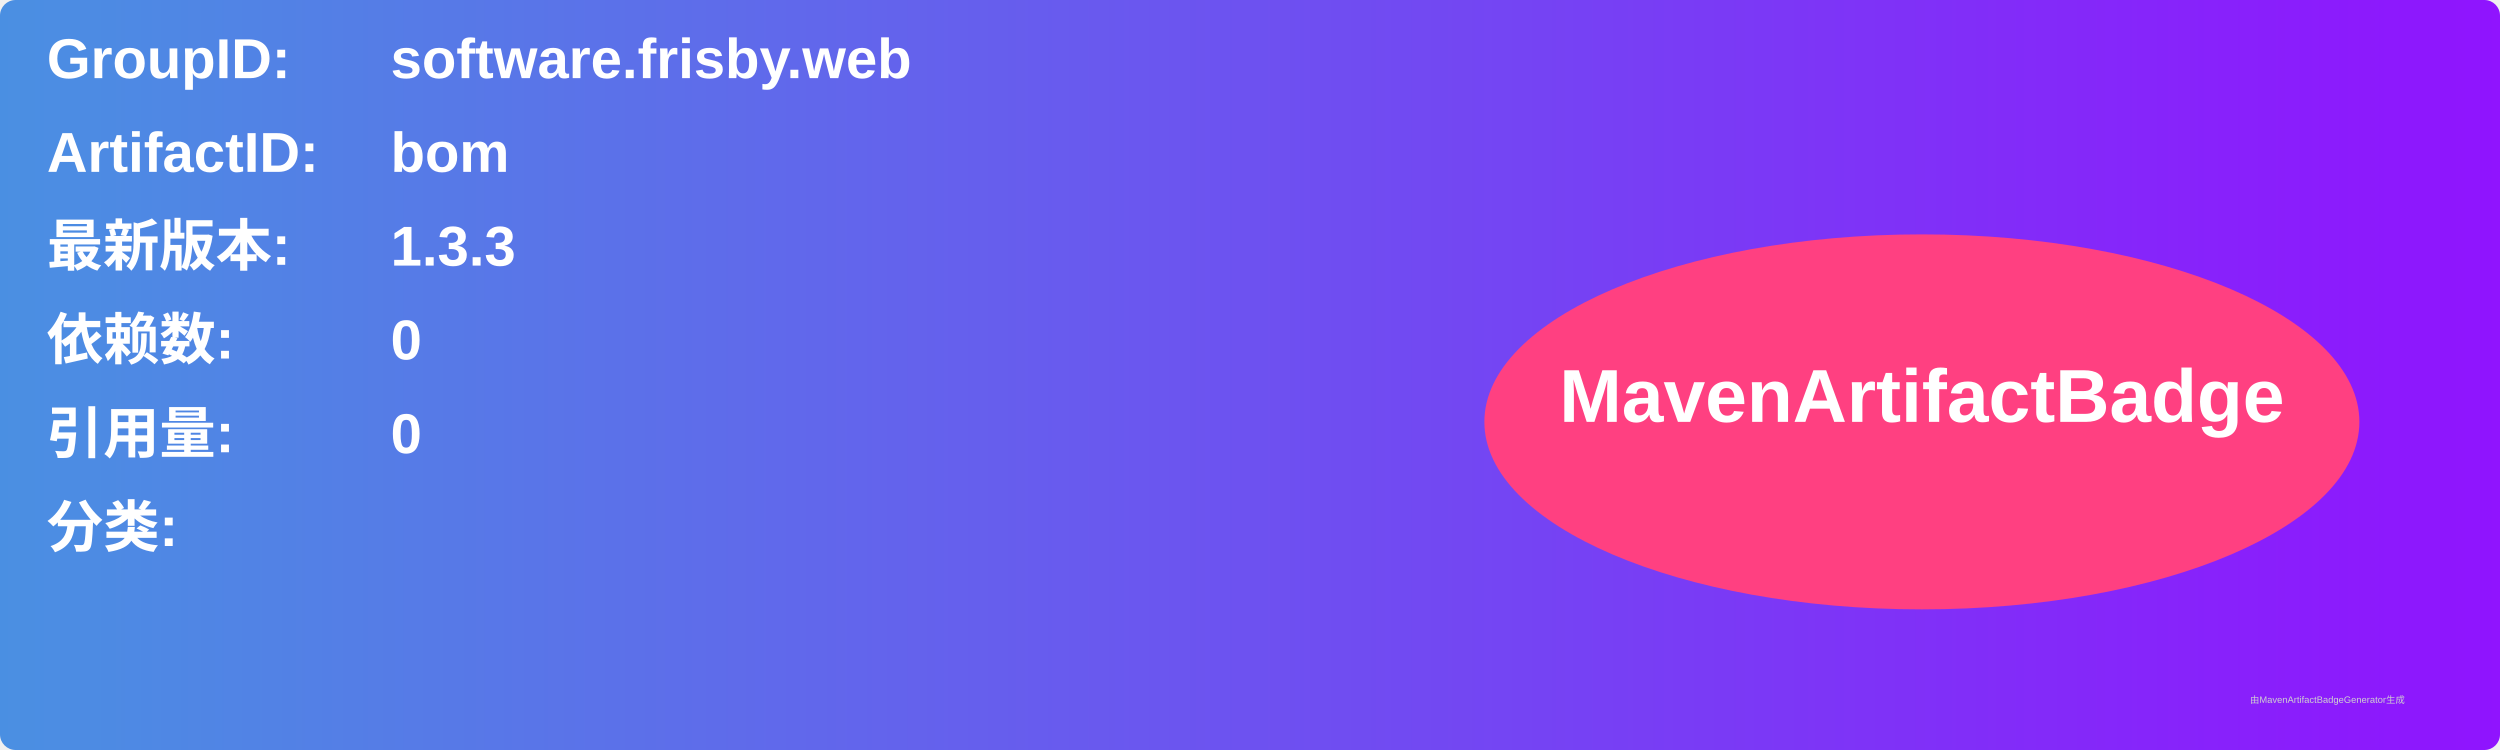
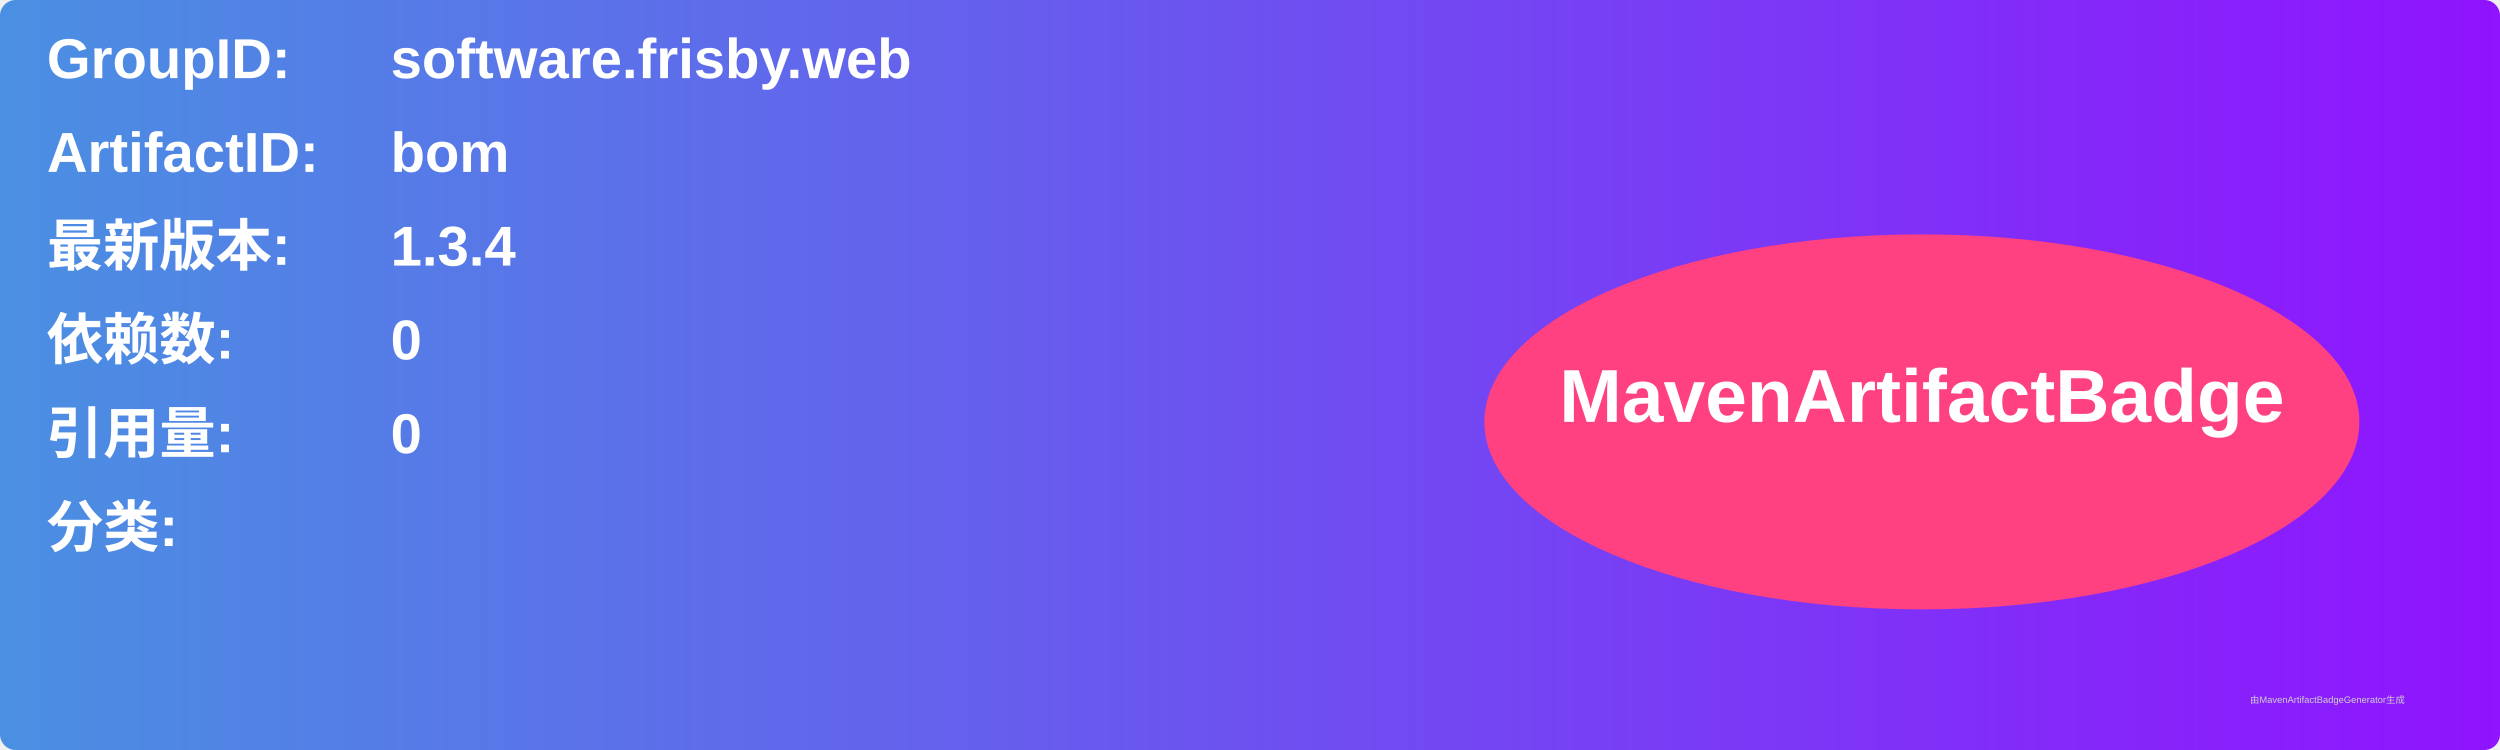
<svg xmlns="http://www.w3.org/2000/svg" width="800" height="240" viewBox="0 0 800 240">
  <linearGradient id="grad" x1="0%" y1="0%" x2="100%" y2="0%">
    <stop offset="0%" stop-color="#4a90e2" />
    <stop offset="100%" stop-color="#9013fe" />
  </linearGradient>
  <rect width="100%" height="100%" rx="5" ry="5" fill="url(#grad)" />
  <g transform="translate(15, 15)">
    <text x="0" y="10" font-family="Arial" font-size="18" fill="white" font-weight="bold" width="260">GroupID:</text>
    <text x="110" y="10" font-family="Arial" font-size="18" fill="white" font-weight="bold" width="460">software.frisby.web</text>
    <text x="0" y="40" font-family="Arial" font-size="18" fill="white" font-weight="bold" width="260">ArtifactID:</text>
    <text x="110" y="40" font-family="Arial" font-size="18" fill="white" font-weight="bold" width="460">bom</text>
    <text x="0" y="70" font-family="Arial" font-size="18" fill="white" font-weight="bold">最新版本:</text>
    <text x="110" y="70" font-family="Arial" font-size="18" fill="white" font-weight="bold">
-       <tspan font-weight="bold">1.3.3</tspan>
+       <tspan font-weight="bold">1.3.4</tspan>
    </text>
    <text x="0" y="100" font-family="Arial" font-size="18" fill="white" font-weight="bold">依赖数: </text>
    <text x="110" y="100" font-family="Arial" font-size="18" fill="white">
      <tspan font-weight="bold">0</tspan>
    </text>
    <text x="0" y="130" font-family="Arial" font-size="18" fill="white" font-weight="bold">引用量: </text>
    <text x="110" y="130" font-family="Arial" font-size="18" fill="white">
      <tspan font-weight="bold">0</tspan>
    </text>
    <text x="0" y="160" font-family="Arial" font-size="18" fill="white" font-weight="bold">分类:</text>
    <text x="10" y="190" font-family="Arial" font-size="10" fill="white">
      <tspan font-weight="bold" />
    </text>
    <ellipse cx="600" cy="120" rx="140" ry="60" fill="#ff4081" />
    <text x="600" y="120" text-anchor="middle" font-family="Arial" font-size="24" fill="white" font-weight="bold">MavenArtifactBadge</text>
  </g>
  <text x="720" y="225" font-family="Arial" font-size="3" fill="#d0d0d0">由MavenArtifactBadgeGenerator生成</text>
</svg>
